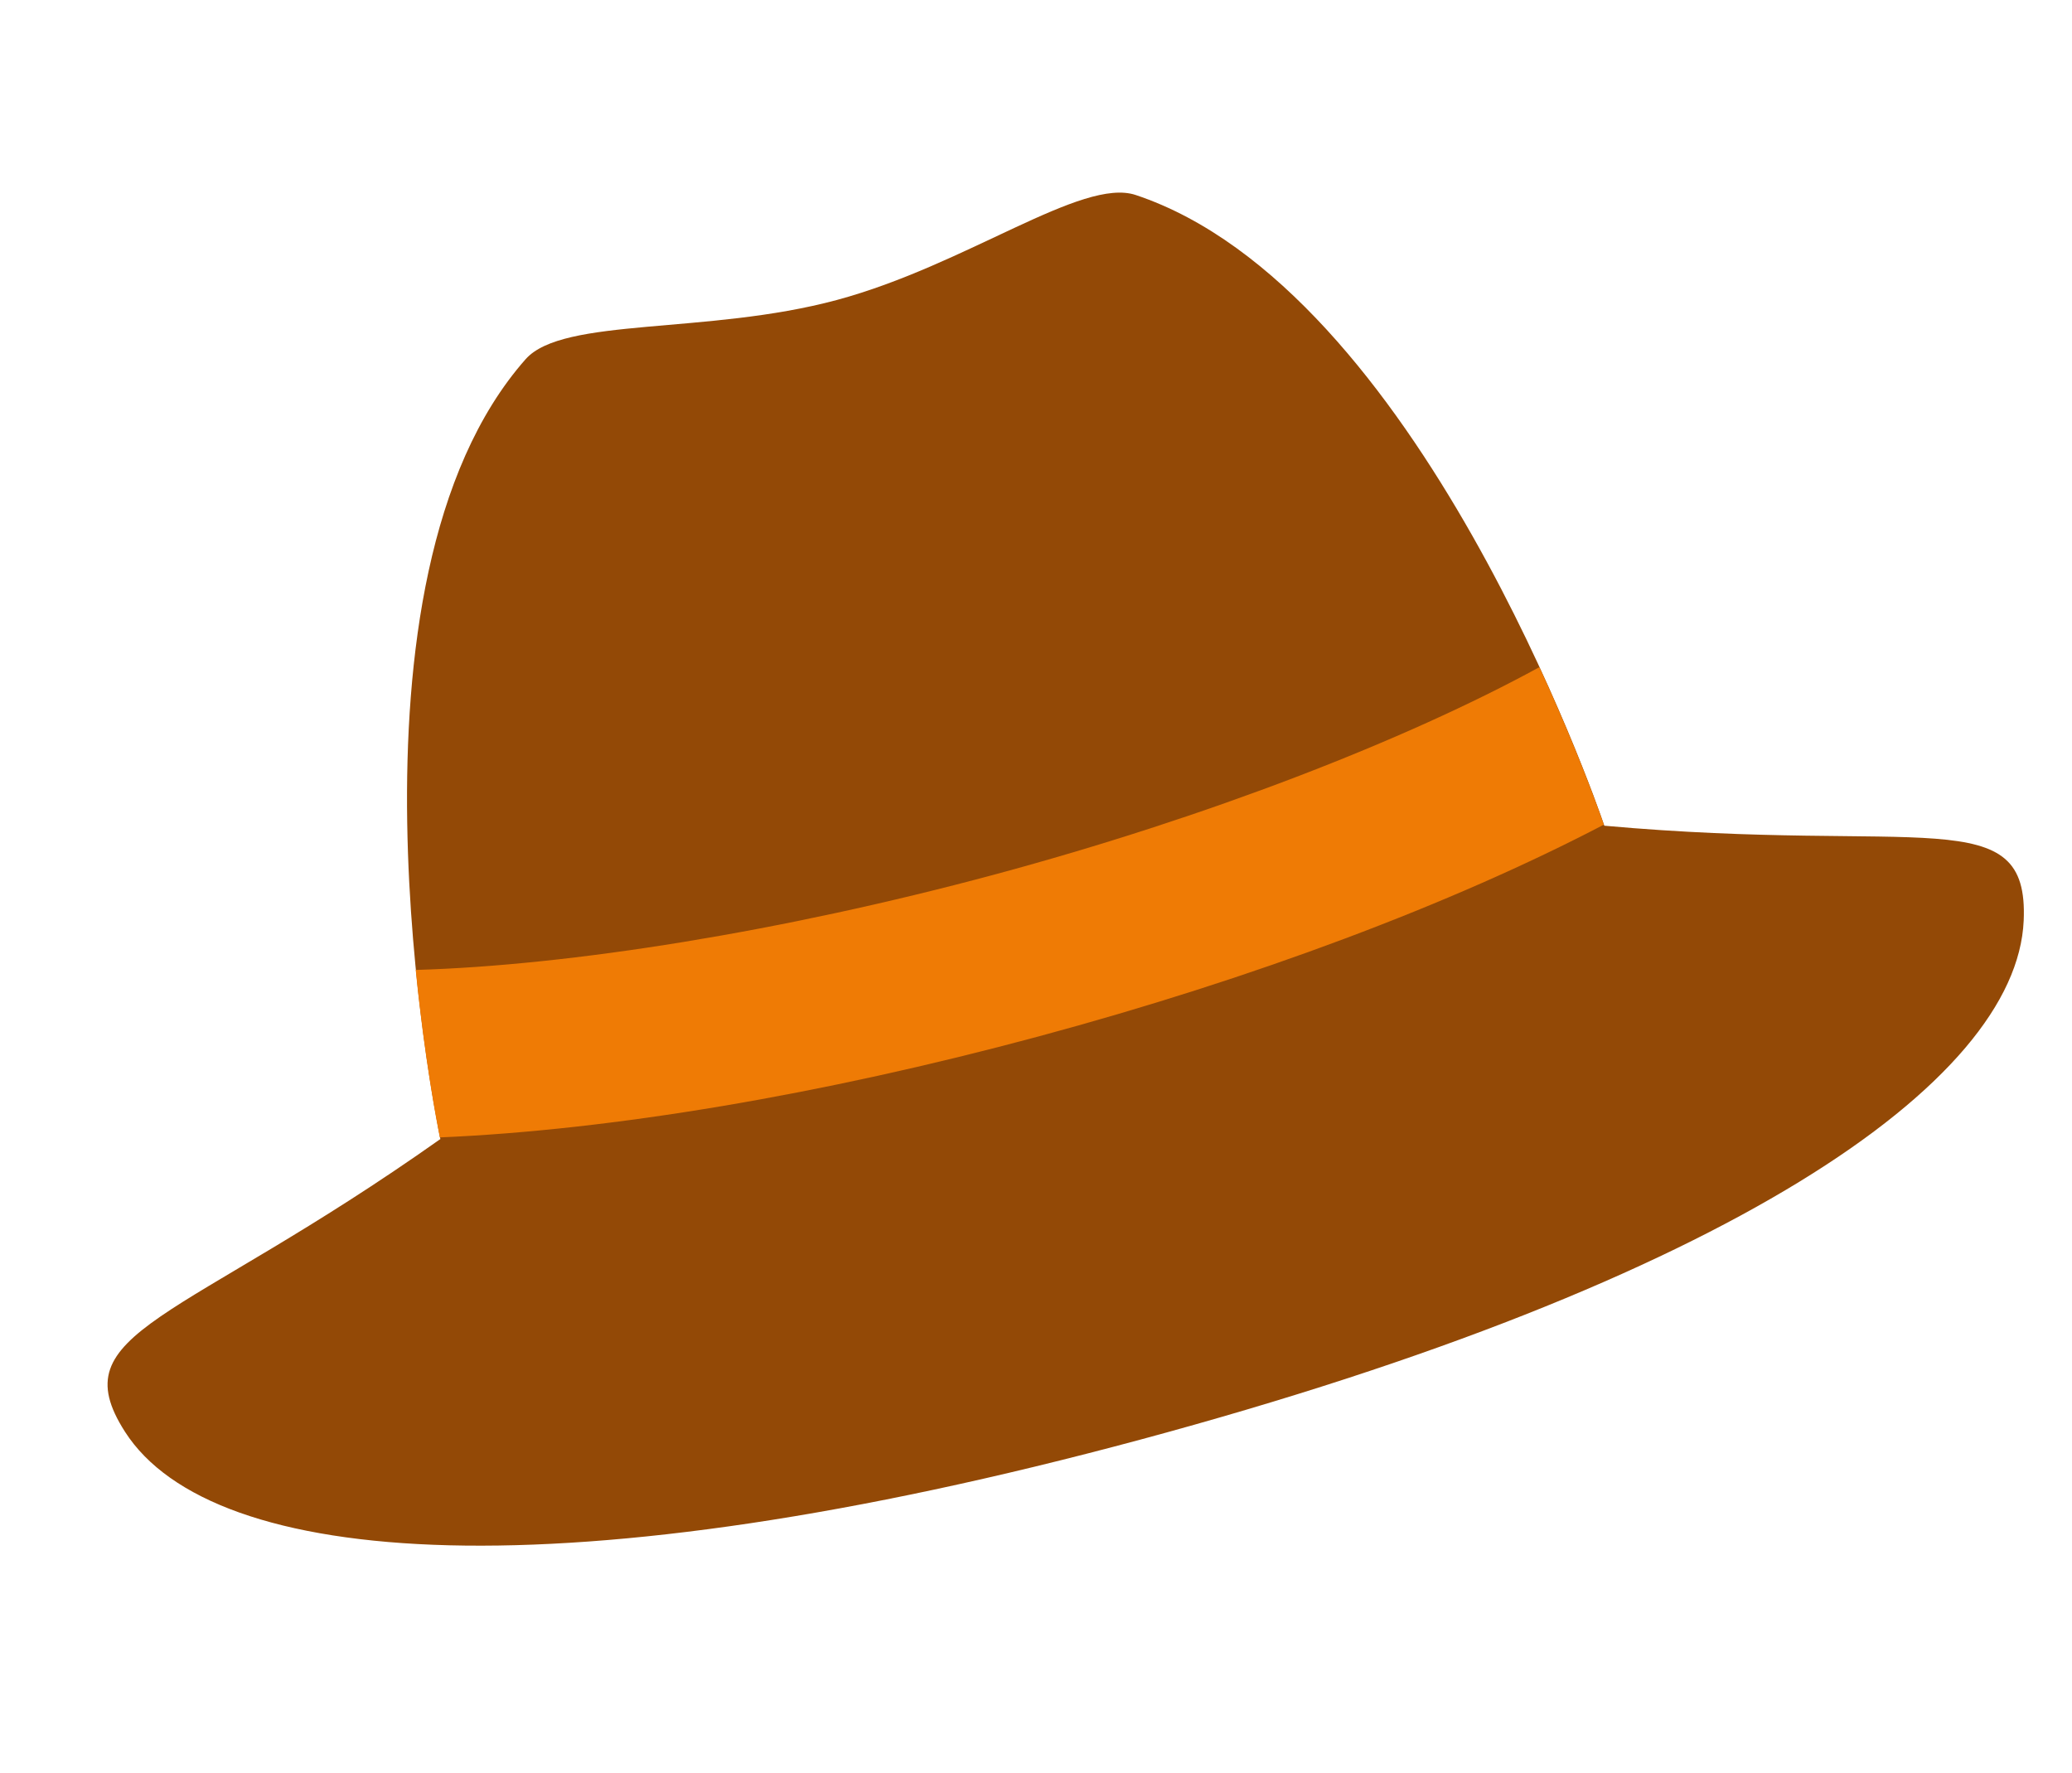
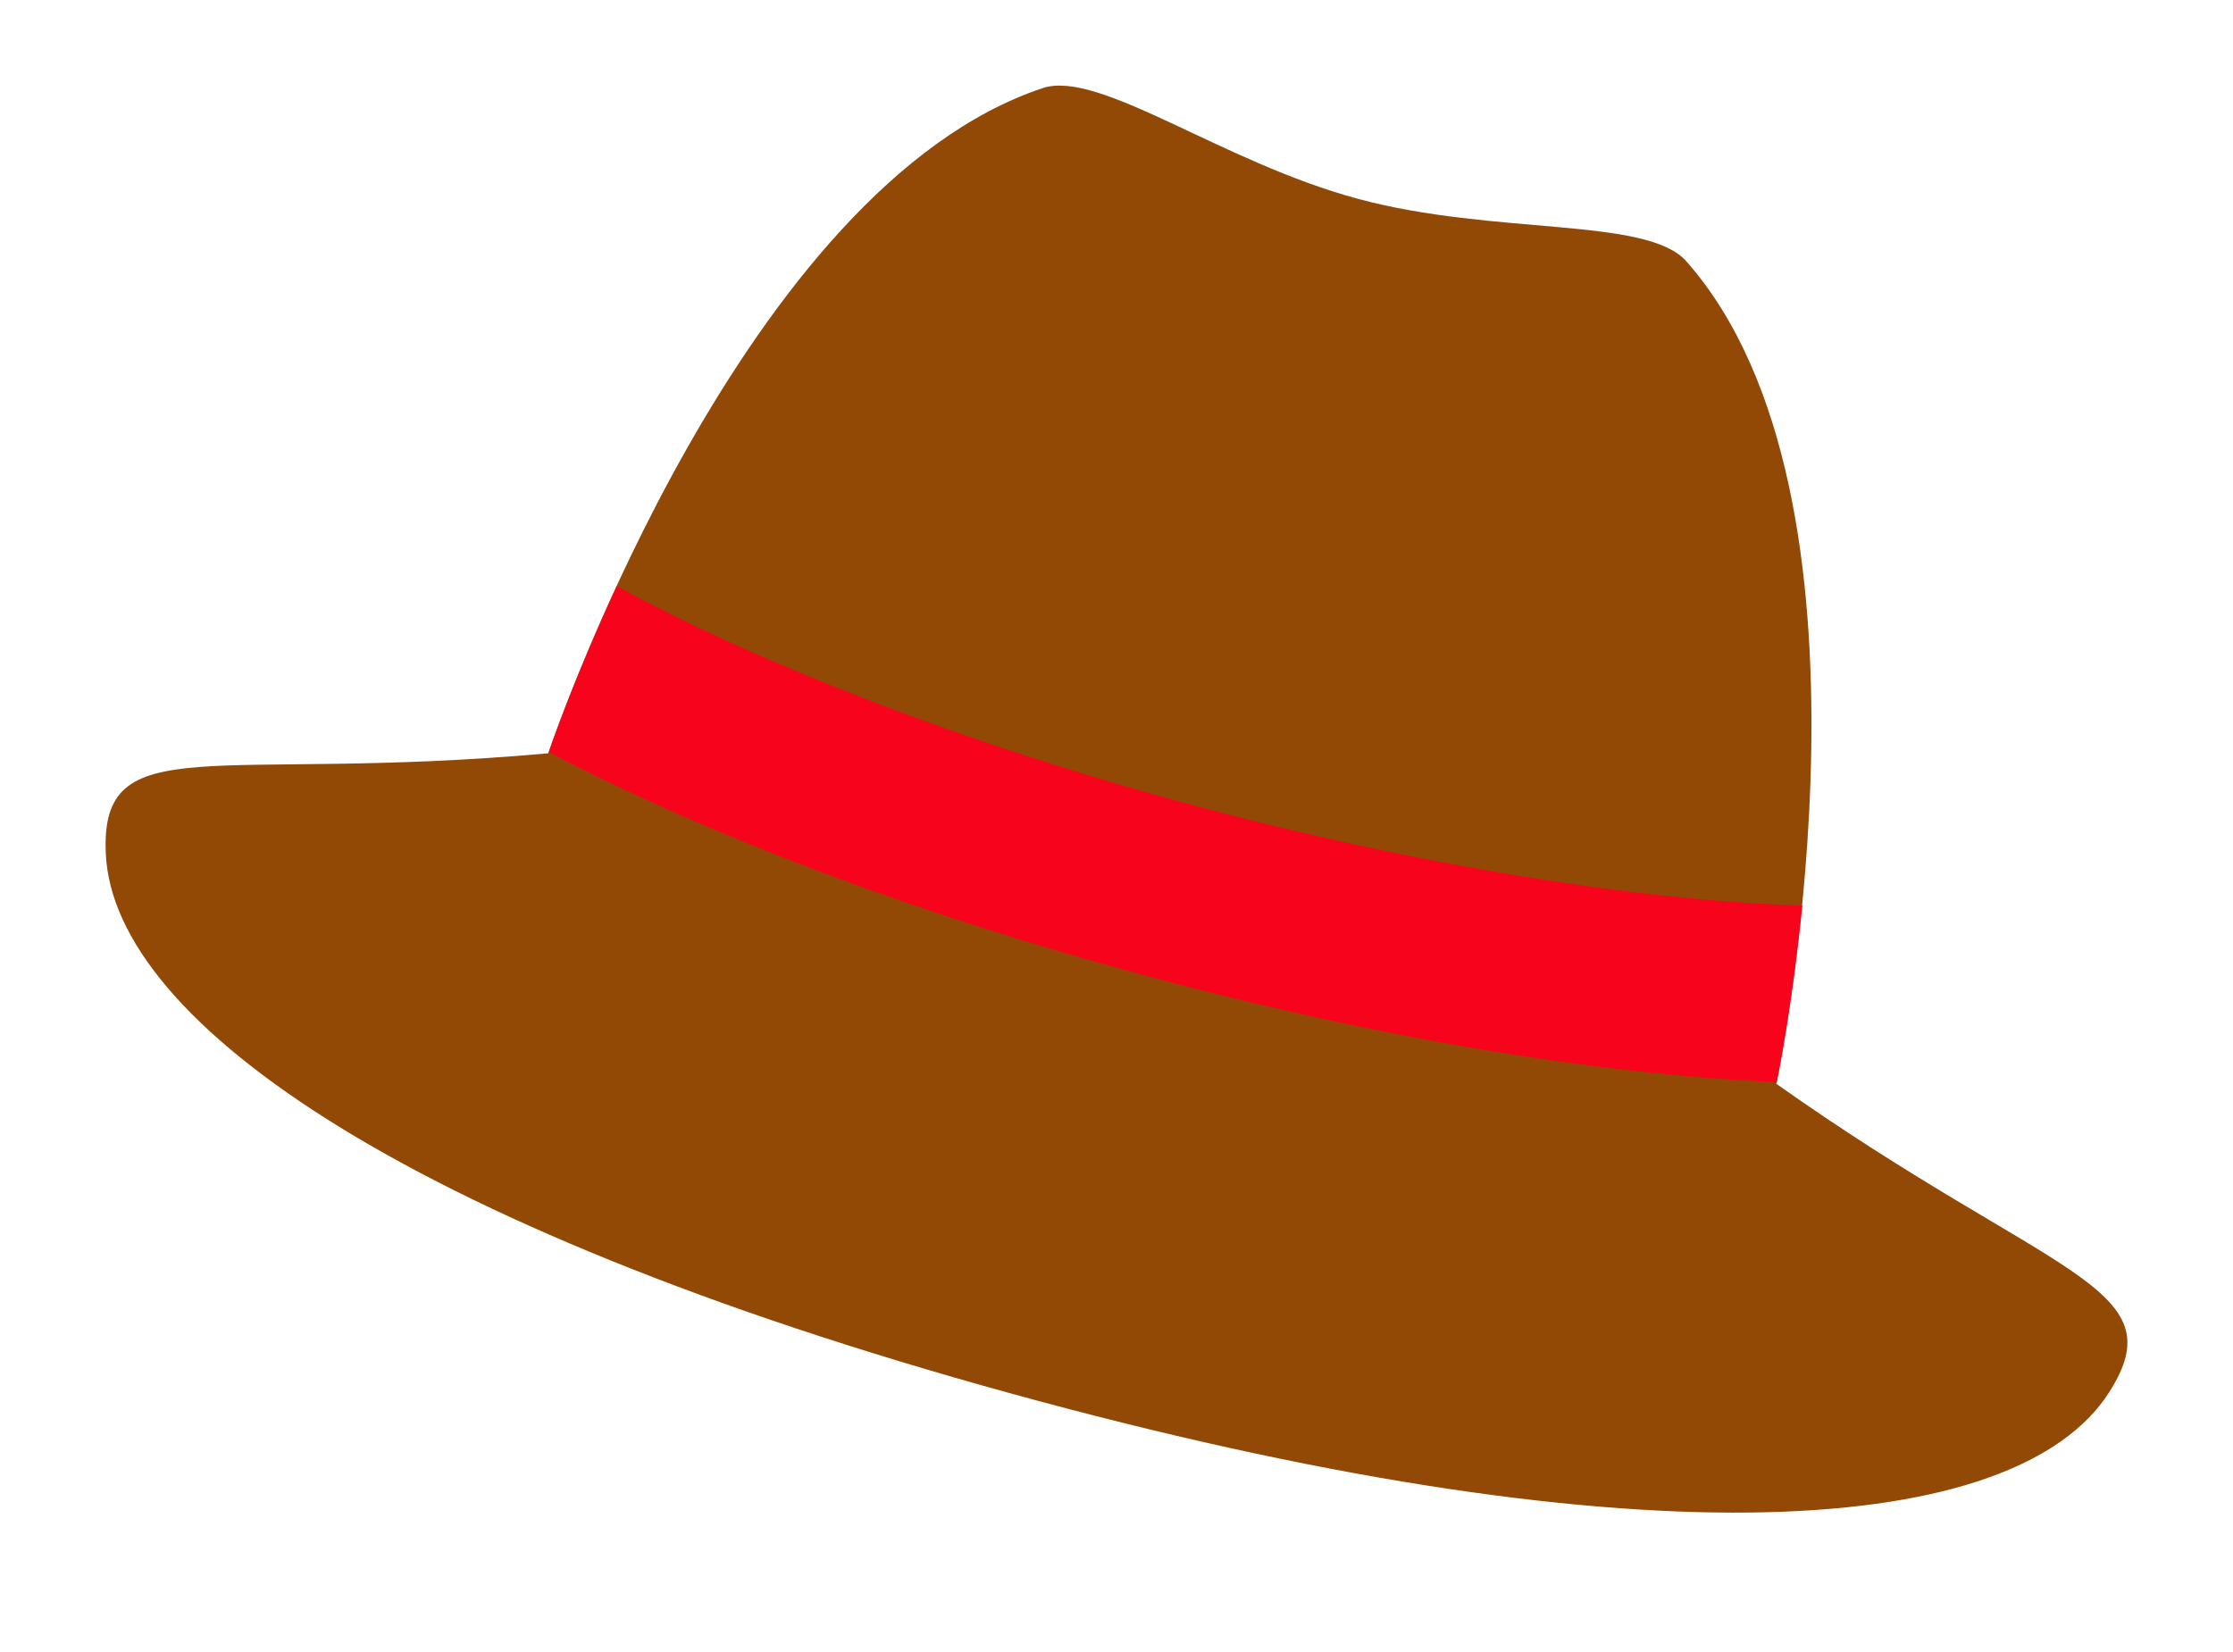
- <svg xmlns="http://www.w3.org/2000/svg" version="1.1" id="Layer_1" x="0px" y="0px" viewBox="0 0 424.667 363.333" enable-background="new 0 0 424.667 363.333" xml:space="preserve">
-   <g id="XMLID_266_">
-     <path id="XMLID_268_" fill-rule="evenodd" clip-rule="evenodd" fill="#934906" d="M328.817,169.215   c-1.811-5.401-38.341-110.027-96.055-129.256c-10.984-3.66-34.659,14.361-61.256,21.52   c-26.598,7.16-56.118,3.458-63.782,12.137c-40.264,45.602-18.619,154.235-17.473,159.814   c-53.42,37.781-77.983,39.167-64.628,59.994c17.977,28.034,89.8,33.442,208.002,1.626   c120.329-32.389,179.664-73.101,181.14-106.372C415.861,163.962,393.985,175.076,328.817,169.215z" />
-     <path id="XMLID_267_" fill="#EF7B05" d="M315.503,136.723c-27.411,14.99-68.054,30.759-111.676,42.501   c-43.511,11.712-87.108,18.642-118.623,19.548c1.8,18.175,4.371,31.477,4.943,34.322   c35.232-1.509,78.343-8.752,122.617-20.669c44.048-11.857,84.78-27.136,115.945-43.422   C327.863,166.515,323.303,153.588,315.503,136.723z" />
+ <svg xmlns="http://www.w3.org/2000/svg" version="1.1" id="Layer_1" x="0px" y="0px" viewBox="-262 120.054 433.784 320.946" enable-background="new -262 120.054 433.784 320.946" xml:space="preserve">
+   <g id="XMLID_7037_">
+     <path id="XMLID_7039_" fill="#934906" d="M-155.501,266.429c1.811-5.401,38.341-110.027,96.055-129.256   c10.984-3.66,34.659,14.361,61.256,21.52c26.598,7.16,56.118,3.458,63.782,12.137   c40.264,45.602,18.619,154.235,17.473,159.814c53.42,37.781,77.983,39.167,64.628,59.994   c-17.977,28.034-89.8,33.442-208.002,1.626c-120.329-32.389-179.664-73.101-181.14-106.371   C-242.545,261.176-220.669,272.29-155.501,266.429z" />
+     <path id="XMLID_7038_" fill="#F7031B" d="M-142.186,233.938c27.411,14.99,68.054,30.759,111.676,42.501   c43.511,11.712,87.108,18.642,118.623,19.548c-1.8,18.175-4.371,31.477-4.943,34.322   c-35.232-1.509-78.343-8.752-122.617-20.669c-44.048-11.857-84.78-27.136-115.945-43.422   C-154.547,263.729-149.986,250.803-142.186,233.938z" />
  </g>
</svg>
